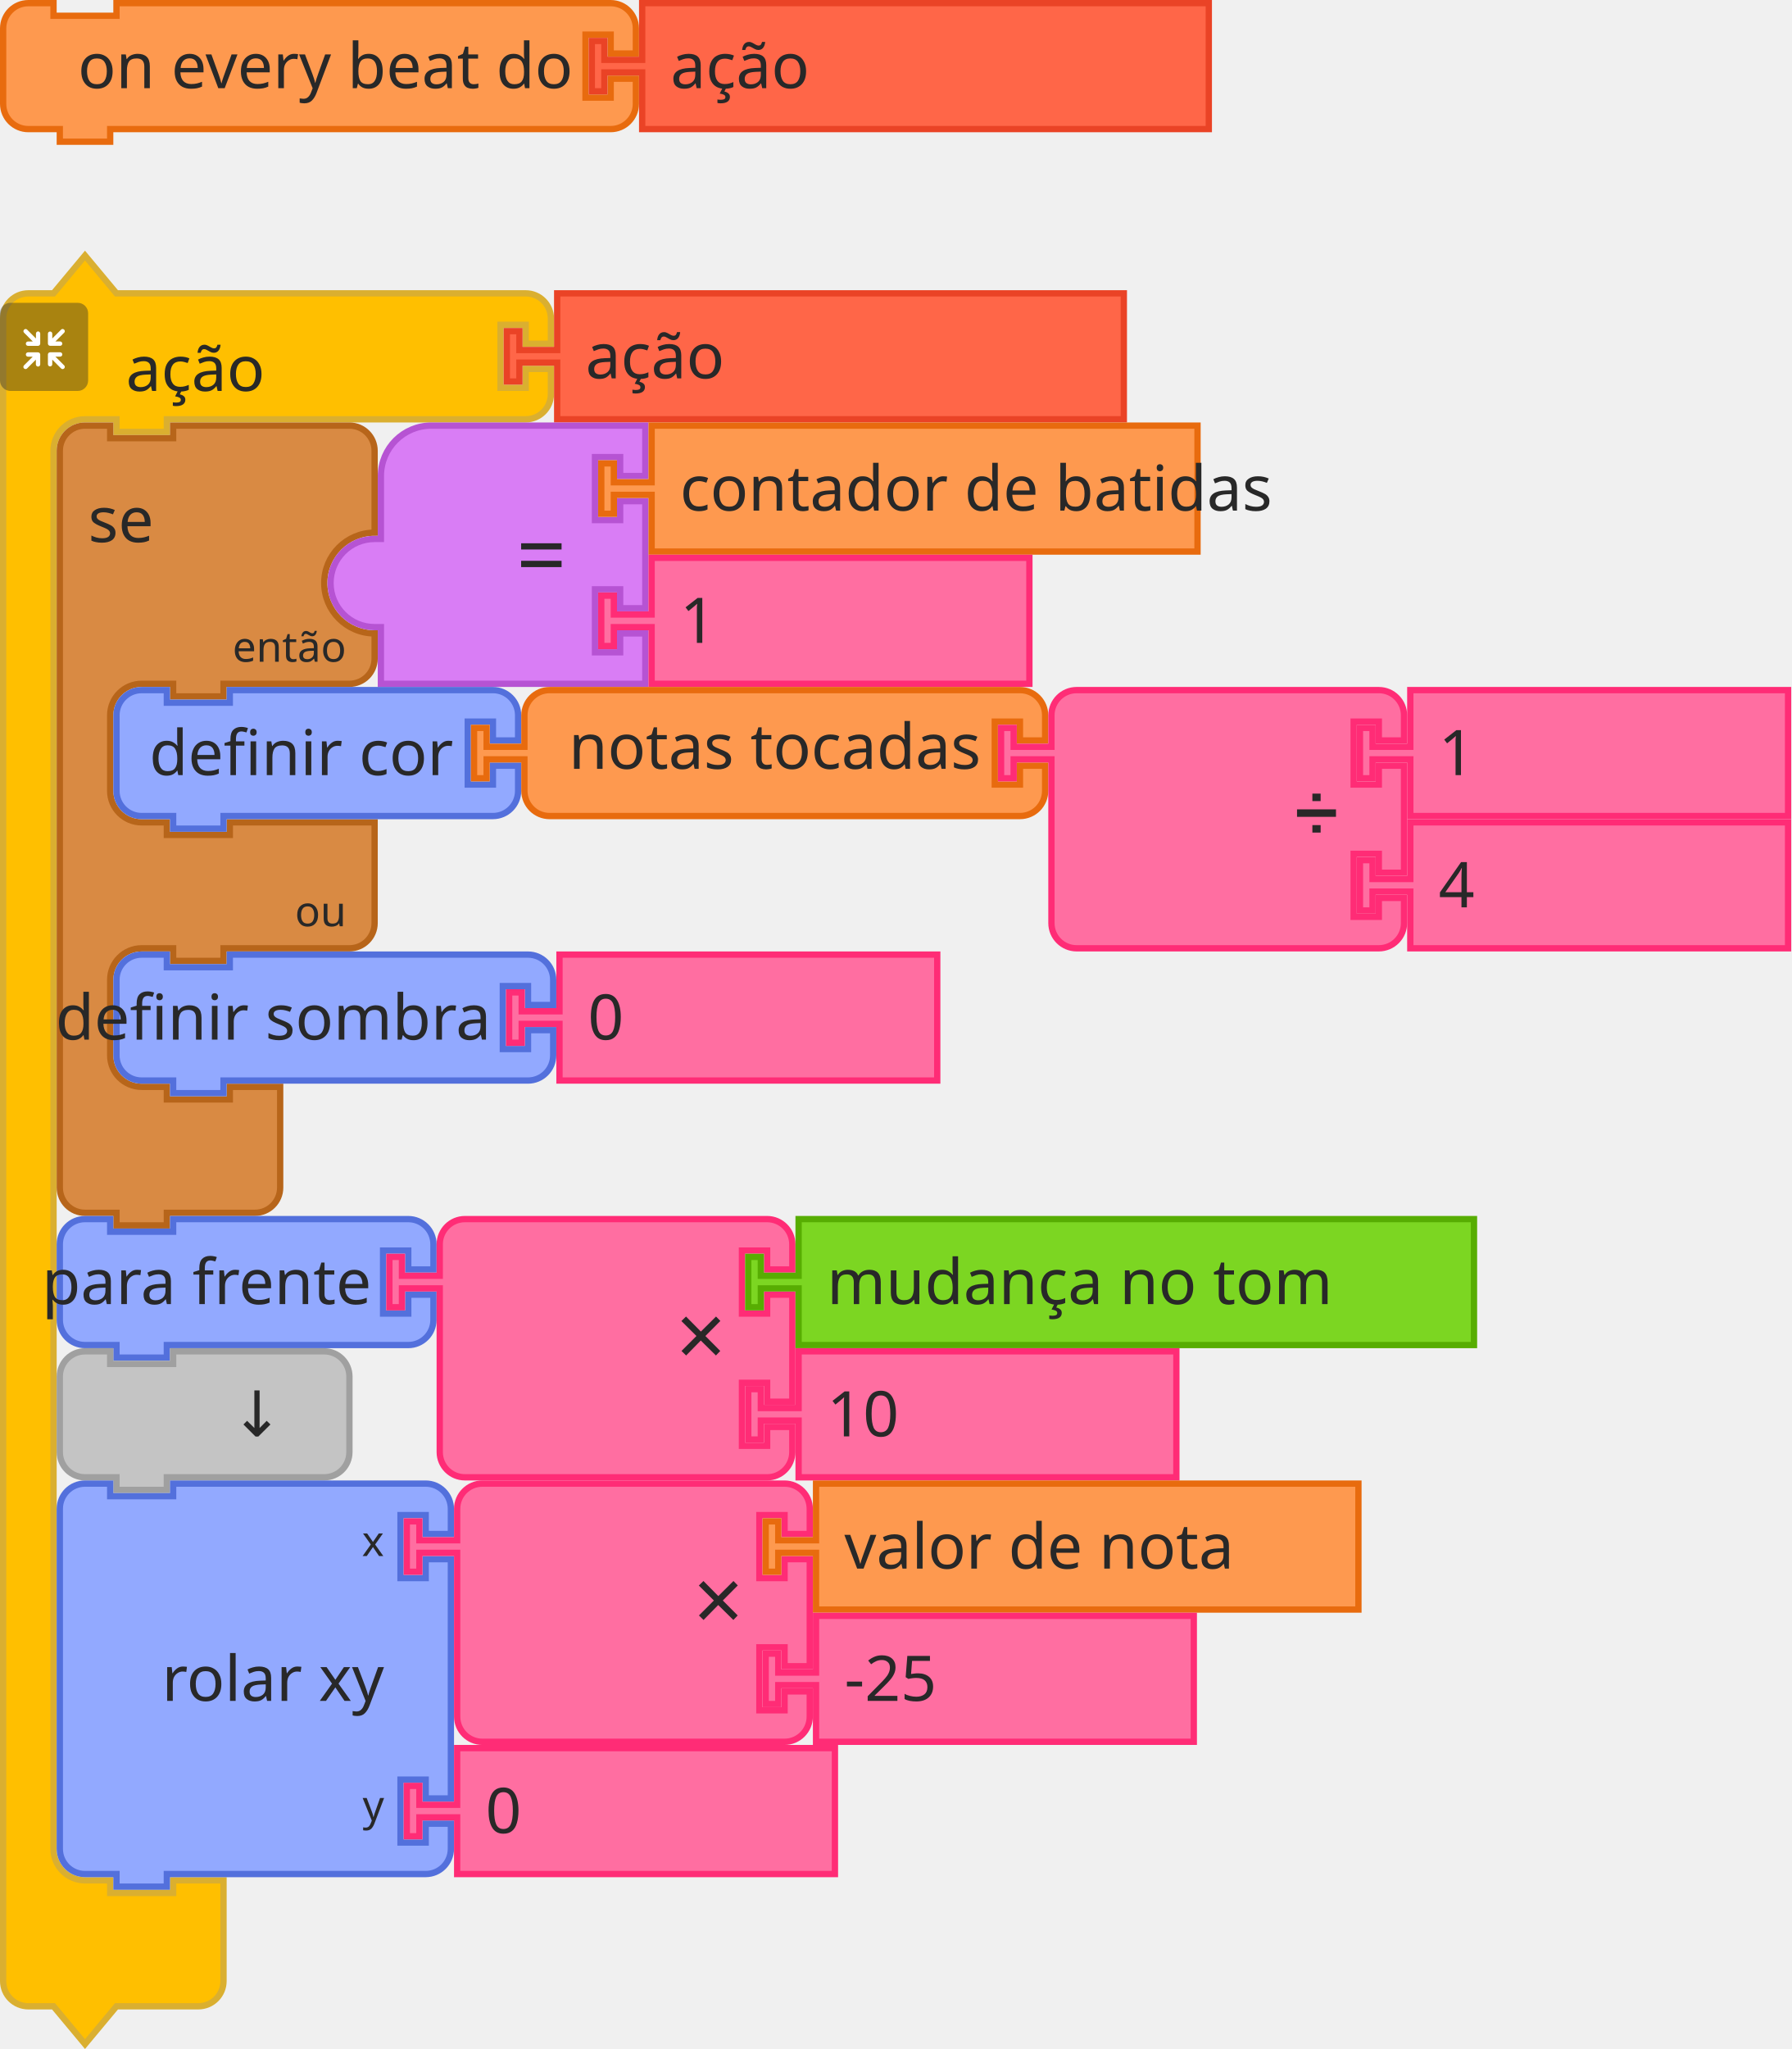
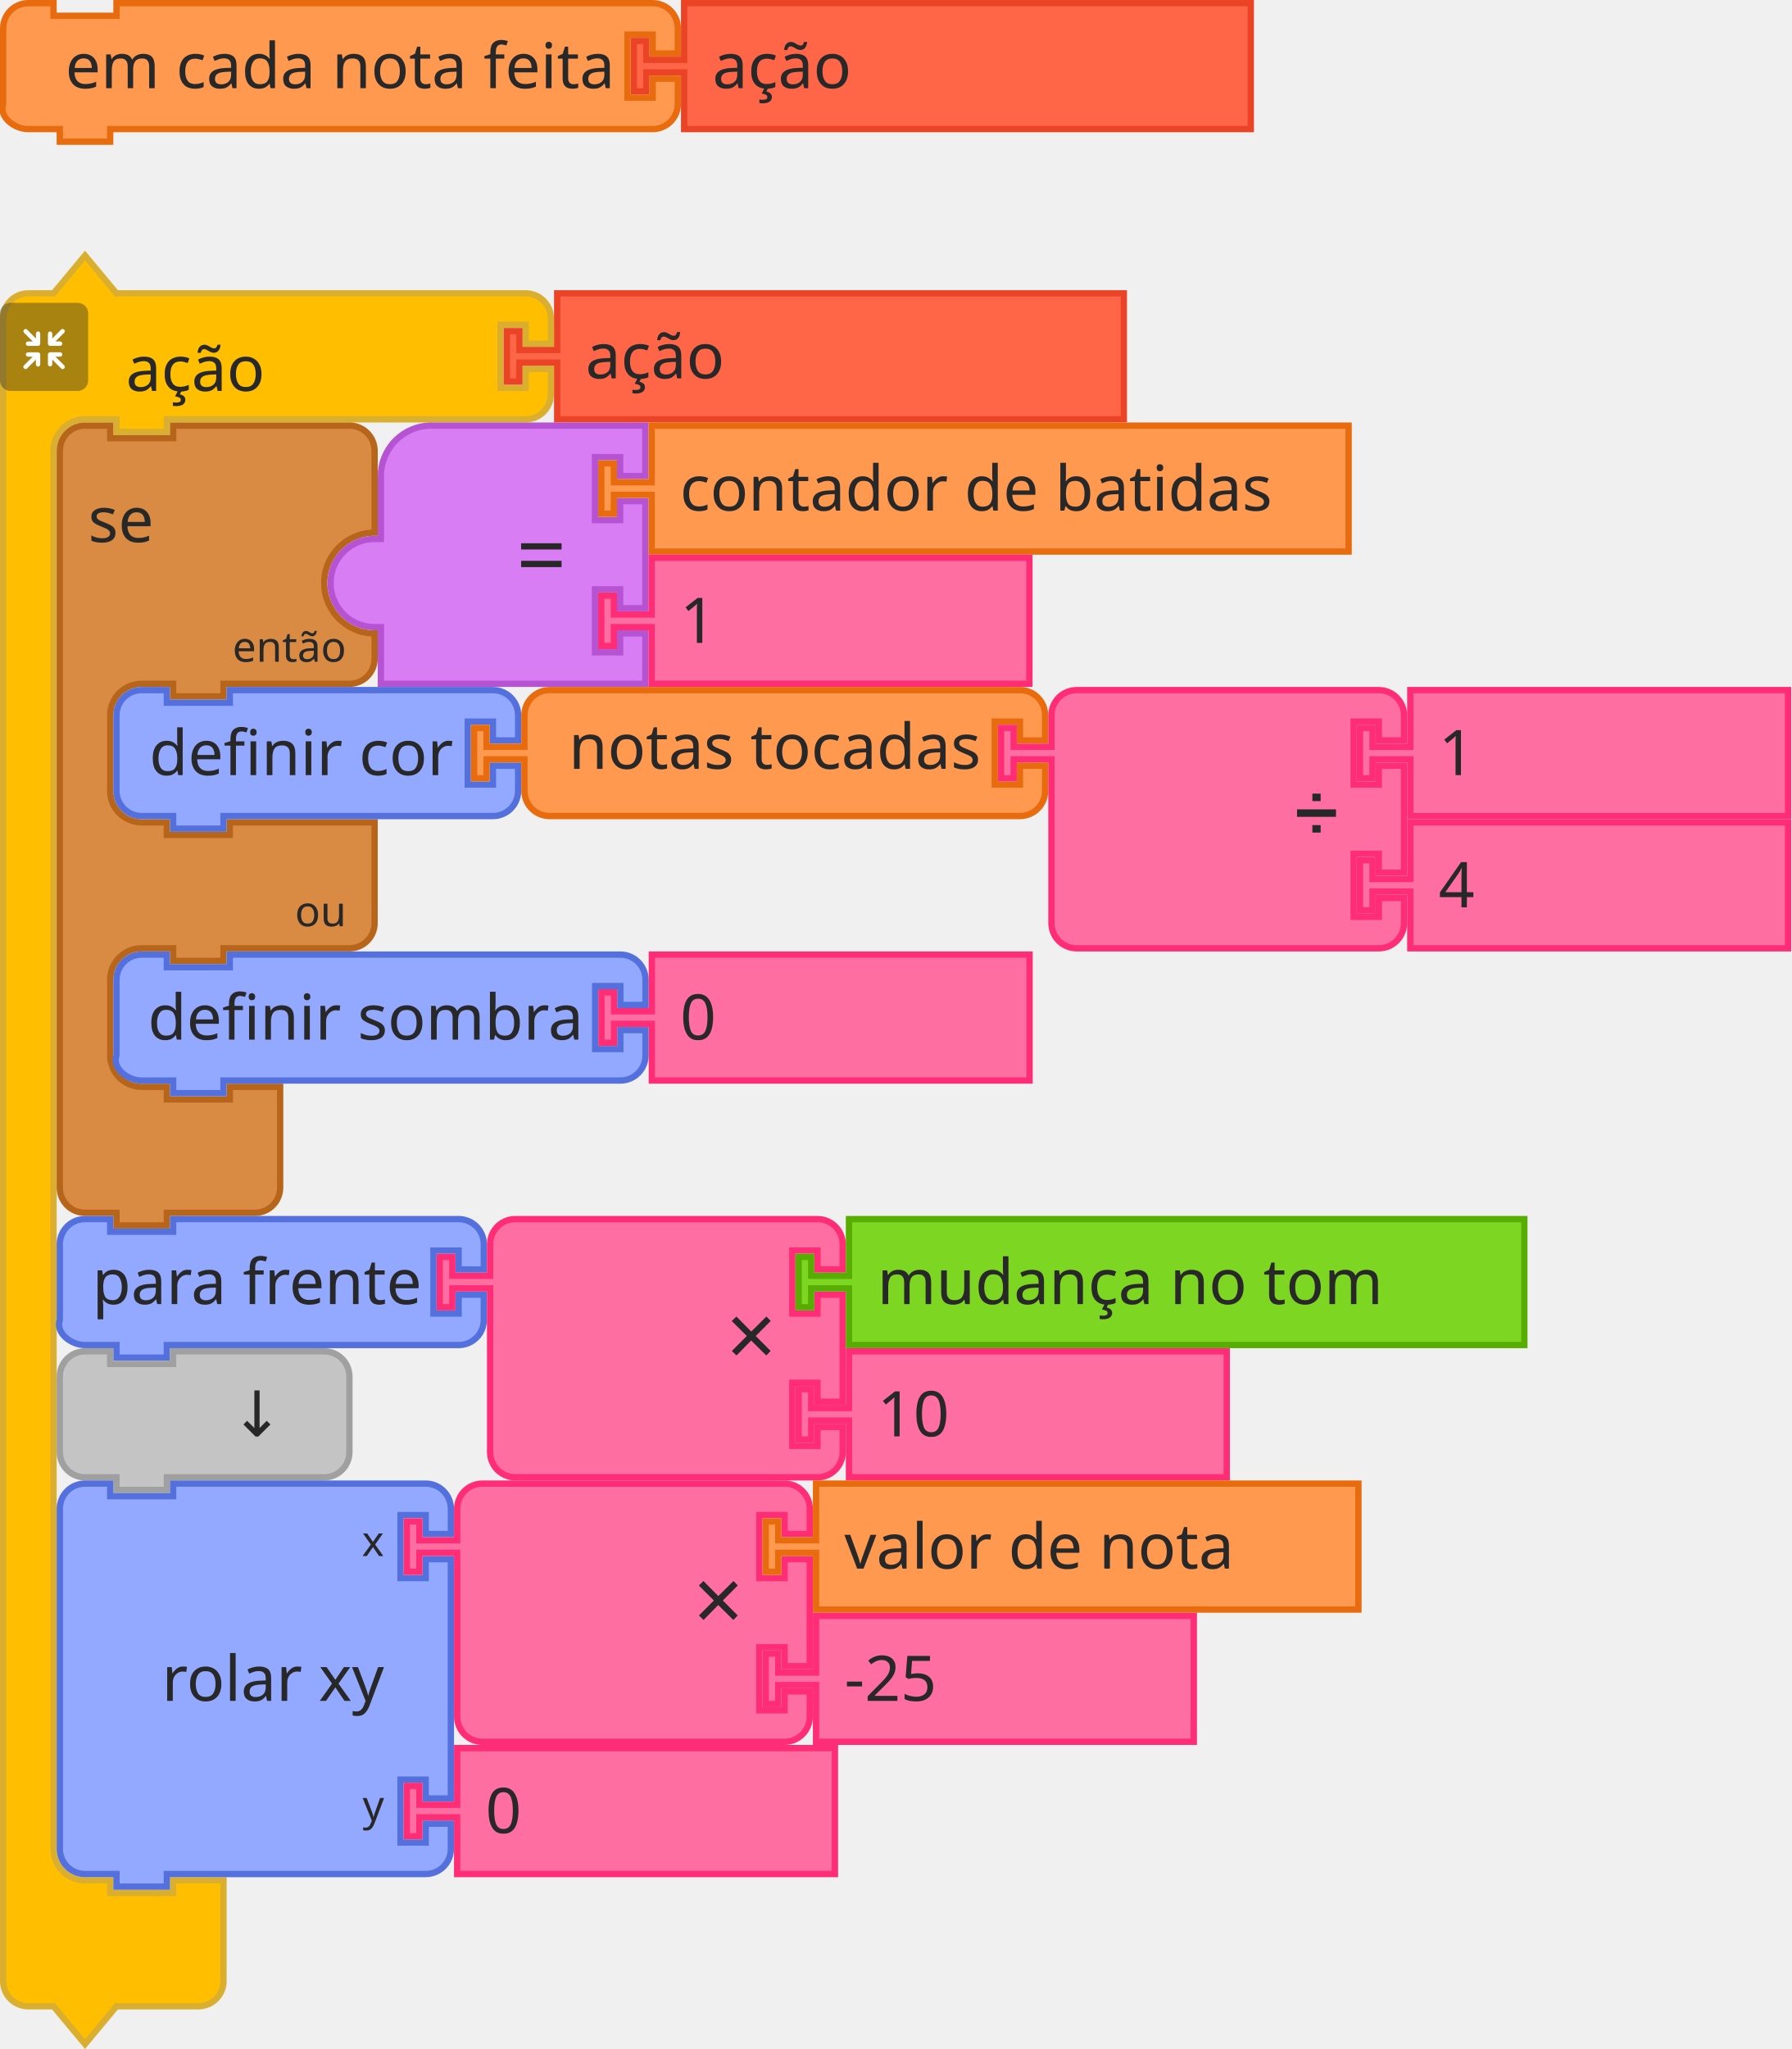
<svg xmlns="http://www.w3.org/2000/svg" id="svg11666" version="1.1" viewBox="0 0 112.912 129.128" height="129.128mm" width="112.912mm">
  <defs id="defs11660" />
-   <g transform="translate(443.7551,36.98084)" id="layer1">
-     <g id="g21160" transform="matrix(0.2645833,0,0,0.2645833,-669.1801,-49.9132)">
-       <g id="g466">
-         <g transform="translate(852,109)" id="g446">
-           <g transform="scale(1.5)" id="g444">
-             <path d="m 0.5,14.5 v -4 a 4,4 90 0 1 4,-4 h 4 l 5,-6 5,6 h 9 52 4 a 4,4 90 0 1 4,4 v 4 h -4 v -3 h -4 v 10 h 4 v -3 h 4 v 4 a 4,4 90 0 1 -4,4 h -4 -52 -1 v 2 h -8 v -2 h -1 -4 a 5,5 90 0 0 -5,5 v 4 4 210 4 a 5,5 90 0 0 5,5 h 4 v 2 h 10 v -2 h 8 v 6 6 4 a 4,4 90 0 1 -4,4 h -4 -9 l -5,6 -5,-6 h -4 a 4,4 90 0 1 -4,-4 v -4 z" style="fill:#ffbf00;fill-opacity:1;stroke:#daaf30;stroke-width:1;stroke-linecap:round;stroke-opacity:1" id="path434" />
-             <text style="font-size:10px;font-family:sans-serif;text-anchor:start;fill:#282828" id="text438">
-               <tspan x="20" y="22" id="tspan436">ação</tspan>
-             </text>
-             <text style="font-size:6.667px;font-family:sans-serif;text-anchor:end;fill:#282828" id="text442">
-               <tspan x="77" y="6" id="tspan440" />
-             </text>
-           </g>
-         </g>
-         <g transform="matrix(0.5,0,0,0.5,852,121)" id="g464">
-           <g style="isolation:isolate" id="g462">
-             <g id="g460" data-name="レイヤー 2">
-               <g id="g458">
-                 <rect y="0" x="0" width="42" height="42" rx="5" ry="5" style="opacity:0.4;mix-blend-mode:multiply;fill:#292929" id="rect448" />
-                 <path d="m 30.56,29.8 -4.17,-4.16 h 2.26 a 1.035,1.035 0 1 0 0,-2.07 h -4.71 a 1.08,1.08 0 0 0 -1.11,1 v 0 c 0,0 0,0 0,0.06 v 4.64 0 a 1.04,1.04 0 1 0 2.08,0 v -2.19 l 4.19,4.19 a 1,1 0 0 0 1.46,0 1,1 0 0 0 0,-1.47 z" style="fill:#ffffff" id="path450" />
-                 <path d="m 19.17,24.6 a 1.08,1.08 0 0 0 -1.11,-1 h -4.71 a 1.035,1.035 0 1 0 0,2.07 h 2.25 l -4.16,4.13 a 1.039,1.039 0 0 0 1.47,1.47 l 4.18,-4.19 v 2.26 a 1.04,1.04 0 1 0 2.08,0 V 24.7 c 0,0 0,0 0,-0.06 a 0.08,0.08 0 0 1 0,-0.04 z" style="fill:#ffffff" id="path452" />
-                 <path d="m 23.94,20.5 h 4.7 a 1.04,1.04 0 1 0 0,-2.08 h -2.25 l 4.17,-4.16 a 1,1 0 0 0 0,-1.47 1,1 0 0 0 -1.46,0 L 24.91,17 v -2.28 a 1.04,1.04 0 1 0 -2.08,0 v 4.64 a 0.43,0.43 0 0 0 0,0.05 v 0.05 a 1.09,1.09 0 0 0 1.11,1.04 z" style="fill:#ffffff" id="path454" />
-                 <path d="m 18.13,13.62 a 1.08,1.08 0 0 0 -1,1.09 V 17 l -4.18,-4.19 a 1,1 0 0 0 -1.47,0 1,1 0 0 0 0,1.46 l 4.16,4.17 h -2.29 a 1.04,1.04 0 1 0 0,2.08 h 4.71 a 1.09,1.09 0 0 0 1.11,-1 c 0,0 0,0 0,-0.06 v -4.75 a 1.07,1.07 0 0 0 -1.04,-1.09 z" style="fill:#ffffff" id="path456" />
-               </g>
-             </g>
+   <g id="g466" transform="matrix(0.2645833,0,0,0.2645833,-225.425,-12.93236)">
+     <g transform="translate(852,109)" id="g446">
+       <g transform="scale(1.5)" id="g444">
+         <path d="m 0.5,14.5 v -4 a 4,4 90 0 1 4,-4 h 4 l 5,-6 5,6 h 9 52 4 a 4,4 90 0 1 4,4 v 4 h -4 v -3 h -4 v 10 h 4 v -3 h 4 v 4 a 4,4 90 0 1 -4,4 h -4 -52 -1 v 2 h -8 v -2 h -1 -4 a 5,5 90 0 0 -5,5 v 4 4 210 4 a 5,5 90 0 0 5,5 h 4 v 2 h 10 v -2 h 8 v 6 6 4 a 4,4 90 0 1 -4,4 h -4 -9 l -5,6 -5,-6 h -4 a 4,4 90 0 1 -4,-4 v -4 z" style="fill:#ffbf00;fill-opacity:1;stroke:#daaf30;stroke-width:1;stroke-linecap:round;stroke-opacity:1" id="path434" />
+         <text style="font-size:10px;font-family:sans-serif;text-anchor:start;fill:#282828" id="text438">
+           <tspan x="20" y="22" id="tspan436">ação</tspan>
+         </text>
+         <text style="font-size:6.667px;font-family:sans-serif;text-anchor:end;fill:#282828" id="text442">
+           <tspan x="77" y="6" id="tspan440" />
+         </text>
+       </g>
+     </g>
+     <g transform="matrix(0.5,0,0,0.5,852,121)" id="g464">
+       <g style="isolation:isolate" id="g462">
+         <g id="g460" data-name="レイヤー 2">
+           <g id="g458">
+             <rect y="0" x="0" width="42" height="42" rx="5" ry="5" style="opacity:0.4;mix-blend-mode:multiply;fill:#292929" id="rect448" />
+             <path d="m 30.56,29.8 -4.17,-4.16 h 2.26 a 1.035,1.035 0 1 0 0,-2.07 h -4.71 a 1.08,1.08 0 0 0 -1.11,1 v 0 c 0,0 0,0 0,0.06 v 4.64 0 a 1.04,1.04 0 1 0 2.08,0 v -2.19 l 4.19,4.19 a 1,1 0 0 0 1.46,0 1,1 0 0 0 0,-1.47 z" style="fill:#ffffff" id="path450" />
+             <path d="m 19.17,24.6 a 1.08,1.08 0 0 0 -1.11,-1 h -4.71 a 1.035,1.035 0 1 0 0,2.07 h 2.25 l -4.16,4.13 a 1.039,1.039 0 0 0 1.47,1.47 l 4.18,-4.19 v 2.26 a 1.04,1.04 0 1 0 2.08,0 V 24.7 c 0,0 0,0 0,-0.06 a 0.08,0.08 0 0 1 0,-0.04 z" style="fill:#ffffff" id="path452" />
+             <path d="m 23.94,20.5 h 4.7 a 1.04,1.04 0 1 0 0,-2.08 h -2.25 l 4.17,-4.16 a 1,1 0 0 0 0,-1.47 1,1 0 0 0 -1.46,0 L 24.91,17 v -2.28 a 1.04,1.04 0 1 0 -2.08,0 v 4.64 a 0.43,0.43 0 0 0 0,0.05 v 0.05 a 1.09,1.09 0 0 0 1.11,1.04 z" style="fill:#ffffff" id="path454" />
+             <path d="m 18.13,13.62 a 1.08,1.08 0 0 0 -1,1.09 V 17 l -4.18,-4.19 a 1,1 0 0 0 -1.47,0 1,1 0 0 0 0,1.46 l 4.16,4.17 h -2.29 a 1.04,1.04 0 1 0 0,2.08 h 4.71 a 1.09,1.09 0 0 0 1.11,-1 c 0,0 0,0 0,-0.06 v -4.75 a 1.07,1.07 0 0 0 -1.04,-1.09 z" style="fill:#ffffff" id="path456" />
          </g>
        </g>
      </g>
-       <g transform="translate(972,118)" id="g476">
-         <g transform="scale(1.5)" id="g474">
-           <path d="m 8.5,0.5 h 90 v 20 h -90 v -8 -1 h -6 v 3 h -2 v -8 h 2 v 3 h 6 v -1 z" style="fill:#ff6648;fill-opacity:1;stroke:#ea4326;stroke-width:1;stroke-linecap:round;stroke-opacity:1" id="path468" />
-           <text style="font-size:10px;font-family:sans-serif;text-anchor:start;fill:#282828" id="text472">
-             <tspan x="13" y="14" id="tspan470">ação</tspan>
-           </text>
-         </g>
+     </g>
+   </g>
+   <g transform="matrix(0.2645833,0,0,0.2645833,31.75,18.28847)" id="g476">
+     <g transform="scale(1.5)" id="g474">
+       <path d="m 8.5,0.5 h 90 v 20 h -90 v -8 -1 h -6 v 3 h -2 v -8 h 2 v 3 h 6 v -1 z" style="fill:#ff6648;fill-opacity:1;stroke:#ea4326;stroke-width:1;stroke-linecap:round;stroke-opacity:1" id="path468" />
+       <text style="font-size:10px;font-family:sans-serif;text-anchor:start;fill:#282828" id="text472">
+         <tspan x="13" y="14" id="tspan470">ação</tspan>
+       </text>
+     </g>
+   </g>
+   <g transform="matrix(0.2645833,0,0,0.2645833,3.571872,26.62285)" id="g494">
+     <g transform="scale(1.5)" id="g492">
+       <path d="m 0.5,8.5 v -4 a 4,4 90 0 1 4,-4 h 4 v 2 h 10 v -2 h 9 15 4 a 4,4 90 0 1 4,4 v 4 9 a 8,8 90 0 0 -8,8 8,8 90 0 0 8,8 v 4 a 4,4 90 0 1 -4,4 h -4 -15 -1 v 2 h -8 v -2 h -1 -4 a 5,5 90 0 0 -5,5 v 4 4 4 a 5,5 90 0 0 5,5 h 4 v 2 h 10 v -2 h 8 15 v 12 4 a 4,4 90 0 1 -4,4 h -4 -15 -1 v 2 h -8 v -2 h -1 -4 a 5,5 90 0 0 -5,5 v 4 4 4 a 5,5 90 0 0 5,5 h 4 v 2 h 10 v -2 h 8 v 6 6 4 a 4,4 90 0 1 -4,4 h -4 -9 -1 v 2 h -8 v -2 h -1 -4 a 4,4 90 0 1 -4,-4 v -4 z" style="fill:#d98a43;fill-opacity:1;stroke:#b7651a;stroke-width:1;stroke-linecap:round;stroke-opacity:1" id="path478" />
+       <text style="font-size:10px;font-family:sans-serif;text-anchor:start;fill:#282828" id="text482">
+         <tspan x="5" y="19" id="tspan480">se</tspan>
+       </text>
+       <text style="font-size:6.667px;font-family:sans-serif;text-anchor:end;fill:#282828" id="text486">
+         <tspan x="46" y="38" id="tspan484">então</tspan>
+       </text>
+       <text style="font-size:6.667px;font-family:sans-serif;text-anchor:end;fill:#282828" id="text490">
+         <tspan x="46" y="80" id="tspan488">ou</tspan>
+       </text>
+     </g>
+   </g>
+   <g transform="matrix(0.2645833,0,0,0.2645833,20.6375,26.62285)" id="g506">
+     <g transform="scale(1.5)" id="g504">
+       <g transform="translate(0,-16)" id="g498">
+         <path d="m 0.5,41.5 a 7,7 90 0 1 7,-7 h 1 v -10 a 8,8 90 0 1 8,-8 h 34 v 8 h -4 v -3 h -4 v 10 h 4 v -3 h 4 v 17 h -4 v -3 h -4 v 10 h 4 v -3 h 4 v 8 h -30 -12 v -8 -1 h -1 a 7,7 90 0 1 -7,-7 z" style="fill:#d97df5;fill-opacity:1;stroke:#b653d3;stroke-width:1;stroke-linecap:round;stroke-opacity:1" id="path496" />
      </g>
-       <g transform="translate(865.5,149.5)" id="g494">
-         <g transform="scale(1.5)" id="g492">
-           <path d="m 0.5,8.5 v -4 a 4,4 90 0 1 4,-4 h 4 v 2 h 10 v -2 h 9 15 4 a 4,4 90 0 1 4,4 v 4 9 a 8,8 90 0 0 -8,8 8,8 90 0 0 8,8 v 4 a 4,4 90 0 1 -4,4 h -4 -15 -1 v 2 h -8 v -2 h -1 -4 a 5,5 90 0 0 -5,5 v 4 4 4 a 5,5 90 0 0 5,5 h 4 v 2 h 10 v -2 h 8 15 v 12 4 a 4,4 90 0 1 -4,4 h -4 -15 -1 v 2 h -8 v -2 h -1 -4 a 5,5 90 0 0 -5,5 v 4 4 4 a 5,5 90 0 0 5,5 h 4 v 2 h 10 v -2 h 8 v 6 6 4 a 4,4 90 0 1 -4,4 h -4 -9 -1 v 2 h -8 v -2 h -1 -4 a 4,4 90 0 1 -4,-4 v -4 z" style="fill:#d98a43;fill-opacity:1;stroke:#b7651a;stroke-width:1;stroke-linecap:round;stroke-opacity:1" id="path478" />
-           <text style="font-size:10px;font-family:sans-serif;text-anchor:start;fill:#282828" id="text482">
-             <tspan x="5" y="19" id="tspan480">se</tspan>
-           </text>
-           <text style="font-size:6.667px;font-family:sans-serif;text-anchor:end;fill:#282828" id="text486">
-             <tspan x="46" y="38" id="tspan484">então</tspan>
-           </text>
-           <text style="font-size:6.667px;font-family:sans-serif;text-anchor:end;fill:#282828" id="text490">
-             <tspan x="46" y="80" id="tspan488">ou</tspan>
-           </text>
-         </g>
-       </g>
-       <g transform="translate(930,149.5)" id="g506">
-         <g transform="scale(1.5)" id="g504">
-           <g transform="translate(0,-16)" id="g498">
-             <path d="m 0.5,41.5 a 7,7 90 0 1 7,-7 h 1 v -10 a 8,8 90 0 1 8,-8 h 34 v 8 h -4 v -3 h -4 v 10 h 4 v -3 h 4 v 17 h -4 v -3 h -4 v 10 h 4 v -3 h 4 v 8 h -30 -12 v -8 -1 h -1 a 7,7 90 0 1 -7,-7 z" style="fill:#d97df5;fill-opacity:1;stroke:#b653d3;stroke-width:1;stroke-linecap:round;stroke-opacity:1" id="path496" />
-           </g>
-           <text style="font-size:14px;font-family:sans-serif;text-anchor:end;fill:#282828" id="text502">
-             <tspan x="38" y="26" id="tspan500">=</tspan>
-           </text>
-         </g>
-       </g>
-       <g transform="translate(994.5,149.5)" id="g516">
-         <g transform="scale(1.5)" id="g514">
-           <path d="m 8.5,0.5 h 86.704 v 20 H 8.5 v -8 -1 h -6 v 3 h -2 v -8 h 2 v 3 h 6 v -1 z" style="fill:#fe994f;fill-opacity:1;stroke:#e86b0e;stroke-width:1;stroke-linecap:round;stroke-opacity:1" id="path508" />
-           <text style="font-size:10px;font-family:sans-serif;text-anchor:start;fill:#282828" id="text512">
-             <tspan x="13" y="14" id="tspan510">contador de batidas</tspan>
-           </text>
-         </g>
-       </g>
-       <g transform="translate(994.5,181)" id="g526">
-         <g transform="scale(1.5)" id="g524">
-           <path d="m 8.5,0.5 h 60 v 20 h -60 v -8 -1 h -6 v 3 h -2 v -8 h 2 v 3 h 6 v -1 z" style="fill:#ff6ea1;fill-opacity:1;stroke:#ff2c76;stroke-width:1;stroke-linecap:round;stroke-opacity:1" id="path518" />
-           <text style="font-size:10px;font-family:sans-serif;text-anchor:start;fill:#282828" id="text522">
-             <tspan x="13" y="14" id="tspan520">1</tspan>
-           </text>
-         </g>
-       </g>
-       <g transform="translate(879,212.5)" id="g540">
-         <g transform="scale(1.5)" id="g538">
-           <path d="m 0.5,8.5 v -4 a 4,4 90 0 1 4,-4 h 4 v 2 h 10 v -2 h 37.793 4 a 4,4 90 0 1 4,4 v 4 h -4 v -3 h -4 v 10 h 4 v -3 h 4 v 4 a 4,4 90 0 1 -4,4 h -4 H 18.5 h -1 v 2 h -8 v -2 h -1 -4 a 4,4 90 0 1 -4,-4 v -4 z" style="fill:#92a9ff;fill-opacity:1;stroke:#5370dc;stroke-width:1;stroke-linecap:round;stroke-opacity:1" id="path528" />
-           <text style="font-size:10px;font-family:sans-serif;text-anchor:end;fill:#282828" id="text532">
-             <tspan x="54" y="14" id="tspan530">definir cor</tspan>
-           </text>
-           <text style="font-size:6.667px;font-family:sans-serif;text-anchor:end;fill:#282828" id="text536">
-             <tspan x="54" y="12" id="tspan534" />
-           </text>
-         </g>
-       </g>
-       <g transform="translate(964.1894,212.5)" id="g554">
-         <g transform="scale(1.5)" id="g552">
-           <path d="m 8.5,8.5 v -4 a 4,4 90 0 1 4,-4 h 4 10 56.709 4 a 4,4 90 0 1 4,4 v 4 h -4 v -3 h -4 v 10 h 4 v -3 h 4 v 4 a 4,4 90 0 1 -4,4 h -4 H 26.5 h -10 -4 a 4,4 90 0 1 -4,-4 v -4 -1 h -6 v 3 h -2 v -8 h 2 v 3 h 6 z" style="fill:#fe994f;fill-opacity:1;stroke:#e86b0e;stroke-width:1;stroke-linecap:round;stroke-opacity:1" id="path542" />
-           <text style="font-size:10px;font-family:sans-serif;text-anchor:end;fill:#282828" id="text546">
-             <tspan x="81" y="13" id="tspan544">notas tocadas</tspan>
-           </text>
-           <text style="font-size:6.667px;font-family:sans-serif;text-anchor:end;fill:#282828" id="text550">
-             <tspan x="81" y="12" id="tspan548" />
-           </text>
-         </g>
-       </g>
-       <g transform="translate(1089.753,212.5)" id="g572">
-         <g transform="scale(1.5)" id="g570">
-           <path d="m 8.5,8.5 v -4 a 4,4 90 0 1 4,-4 h 4 10 30 4 a 4,4 90 0 1 4,4 v 4 h -4 v -3 h -4 v 10 h 4 v -3 h 4 v 17 h -4 v -3 h -4 v 10 h 4 v -3 h 4 v 4 a 4,4 90 0 1 -4,4 h -4 -30 -10 -4 a 4,4 90 0 1 -4,-4 v -4 -21 -1 h -6 v 3 h -2 v -8 h 2 v 3 h 6 z" style="fill:#ff6ea1;fill-opacity:1;stroke:#ff2c76;stroke-width:1;stroke-linecap:round;stroke-opacity:1" id="path556" />
-           <text style="font-size:9px;font-family:sans-serif;text-anchor:end;fill:#282828" id="text560">
-             <tspan x="54" y="23" id="tspan558">➗</tspan>
-           </text>
-           <text style="font-size:6px;font-family:sans-serif;text-anchor:end;fill:#282828" id="text564">
-             <tspan x="54" y="12" id="tspan562" />
-           </text>
-           <text style="font-size:6px;font-family:sans-serif;text-anchor:end;fill:#282828" id="text568">
-             <tspan x="54" y="33" id="tspan566" />
-           </text>
-         </g>
-       </g>
-       <g transform="translate(1175.253,212.5)" id="g582">
-         <g transform="scale(1.5)" id="g580">
-           <path d="m 8.5,0.5 h 60 v 20 h -60 v -8 -1 h -6 v 3 h -2 v -8 h 2 v 3 h 6 v -1 z" style="fill:#ff6ea1;fill-opacity:1;stroke:#ff2c76;stroke-width:1;stroke-linecap:round;stroke-opacity:1" id="path574" />
-           <text style="font-size:10px;font-family:sans-serif;text-anchor:start;fill:#282828" id="text578">
-             <tspan x="13" y="14" id="tspan576">1</tspan>
-           </text>
-         </g>
-       </g>
-       <g transform="translate(1175.253,244)" id="g592">
-         <g transform="scale(1.5)" id="g590">
-           <path d="m 8.5,0.5 h 60 v 20 h -60 v -8 -1 h -6 v 3 h -2 v -8 h 2 v 3 h 6 v -1 z" style="fill:#ff6ea1;fill-opacity:1;stroke:#ff2c76;stroke-width:1;stroke-linecap:round;stroke-opacity:1" id="path584" />
-           <text style="font-size:10px;font-family:sans-serif;text-anchor:start;fill:#282828" id="text588">
-             <tspan x="13" y="14" id="tspan586">4</tspan>
-           </text>
-         </g>
-       </g>
-       <g transform="translate(879,275.5)" id="g606">
-         <g transform="scale(1.5)" id="g604">
-           <path d="m 0.5,8.5 v -4 a 4,4 90 0 1 4,-4 h 4 v 2 h 10 v -2 h 43.364 4 a 4,4 90 0 1 4,4 v 4 h -4 v -3 h -4 v 10 h 4 v -3 h 4 v 4 a 4,4 90 0 1 -4,4 h -4 H 18.5 h -1 v 2 h -8 v -2 h -1 -4 a 4,4 90 0 1 -4,-4 v -4 z" style="fill:#92a9ff;fill-opacity:1;stroke:#5370dc;stroke-width:1;stroke-linecap:round;stroke-opacity:1" id="path594" />
-           <text style="font-size:10px;font-family:sans-serif;text-anchor:end;fill:#282828" id="text598">
-             <tspan x="60" y="14" id="tspan596">definir sombra</tspan>
-           </text>
-           <text style="font-size:6.667px;font-family:sans-serif;text-anchor:end;fill:#282828" id="text602">
-             <tspan x="60" y="12" id="tspan600" />
-           </text>
-         </g>
-       </g>
-       <g transform="translate(972.5464,275.5)" id="g616">
-         <g transform="scale(1.5)" id="g614">
-           <path d="m 8.5,0.5 h 60 v 20 h -60 v -8 -1 h -6 v 3 h -2 v -8 h 2 v 3 h 6 v -1 z" style="fill:#ff6ea1;fill-opacity:1;stroke:#ff2c76;stroke-width:1;stroke-linecap:round;stroke-opacity:1" id="path608" />
-           <text style="font-size:10px;font-family:sans-serif;text-anchor:start;fill:#282828" id="text612">
-             <tspan x="13" y="14" id="tspan610">0</tspan>
-           </text>
-         </g>
-       </g>
-       <g transform="translate(865.5,338.5)" id="g630">
-         <g transform="scale(1.5)" id="g628">
-           <path d="m 0.5,8.5 v -4 a 4,4 90 0 1 4,-4 h 4 v 2 h 10 v -2 h 33.345 4 a 4,4 90 0 1 4,4 v 4 h -4 v -3 h -4 v 10 h 4 v -3 h 4 v 4 a 4,4 90 0 1 -4,4 h -4 H 18.5 h -1 v 2 h -8 v -2 h -1 -4 a 4,4 90 0 1 -4,-4 v -4 z" style="fill:#92a9ff;fill-opacity:1;stroke:#5370dc;stroke-width:1;stroke-linecap:round;stroke-opacity:1" id="path618" />
-           <text style="font-size:10px;font-family:sans-serif;text-anchor:end;fill:#282828" id="text622">
-             <tspan x="50" y="14" id="tspan620">para frente</tspan>
-           </text>
-           <text style="font-size:6.667px;font-family:sans-serif;text-anchor:end;fill:#282828" id="text626">
-             <tspan x="50" y="12" id="tspan624" />
-           </text>
-         </g>
-       </g>
-       <g transform="translate(944.0171,338.5)" id="g648">
-         <g transform="scale(1.5)" id="g646">
-           <path d="m 8.5,8.5 v -4 a 4,4 90 0 1 4,-4 h 4 10 30 4 a 4,4 90 0 1 4,4 v 4 h -4 v -3 h -4 v 10 h 4 v -3 h 4 v 17 h -4 v -3 h -4 v 10 h 4 v -3 h 4 v 4 a 4,4 90 0 1 -4,4 h -4 -30 -10 -4 a 4,4 90 0 1 -4,-4 v -4 -21 -1 h -6 v 3 h -2 v -8 h 2 v 3 h 6 z" style="fill:#ff6ea1;fill-opacity:1;stroke:#ff2c76;stroke-width:1;stroke-linecap:round;stroke-opacity:1" id="path632" />
-           <text style="font-size:14px;font-family:sans-serif;text-anchor:end;fill:#282828" id="text636">
-             <tspan x="54" y="24" id="tspan634">×</tspan>
-           </text>
-           <text style="font-size:9.333px;font-family:sans-serif;text-anchor:end;fill:#282828" id="text640">
-             <tspan x="54" y="12" id="tspan638" />
-           </text>
-           <text style="font-size:9.333px;font-family:sans-serif;text-anchor:end;fill:#282828" id="text644">
-             <tspan x="54" y="33" id="tspan642" />
-           </text>
-         </g>
-       </g>
-       <g transform="translate(1029.517,338.5)" id="g658">
-         <g transform="scale(1.5)" id="g656">
-           <path d="m 8.5,0.5 h 107.271 v 20 H 8.5 v -8 -1 h -6 v 3 h -2 v -8 h 2 v 3 h 6 v -1 z" style="fill:#7cd622;fill-opacity:1;stroke:#57ad02;stroke-width:1;stroke-linecap:round;stroke-opacity:1" id="path650" />
-           <text style="font-size:10px;font-family:sans-serif;text-anchor:start;fill:#282828" id="text654">
-             <tspan x="13" y="14" id="tspan652">mudança no tom</tspan>
-           </text>
-         </g>
-       </g>
-       <g transform="translate(1029.517,370)" id="g668">
-         <g transform="scale(1.5)" id="g666">
-           <path d="m 8.5,0.5 h 60 v 20 h -60 v -8 -1 h -6 v 3 h -2 v -8 h 2 v 3 h 6 v -1 z" style="fill:#ff6ea1;fill-opacity:1;stroke:#ff2c76;stroke-width:1;stroke-linecap:round;stroke-opacity:1" id="path660" />
-           <text style="font-size:10px;font-family:sans-serif;text-anchor:start;fill:#282828" id="text664">
-             <tspan x="13" y="14" id="tspan662">10</tspan>
-           </text>
-         </g>
-       </g>
-       <g transform="translate(865.5,370)" id="g678">
-         <g transform="scale(1.5)" id="g676">
-           <path d="m 0.5,8.5 v -4 a 4,4 90 0 1 4,-4 h 4 v 2 h 10 v -2 h 20 4 a 4,4 90 0 1 4,4 v 4 4 4 a 4,4 90 0 1 -4,4 h -4 -20 -1 v 2 h -8 v -2 h -1 -4 a 4,4 90 0 1 -4,-4 v -4 z" style="fill:#c4c4c4;fill-opacity:1;stroke:#a0a0a0;stroke-width:1;stroke-linecap:round;stroke-opacity:1" id="path670" />
-           <text style="font-size:10px;font-family:sans-serif;text-anchor:end;fill:#282828" id="text674">
-             <tspan x="36" y="14" id="tspan672">↓</tspan>
-           </text>
-         </g>
-       </g>
-       <g transform="translate(865.5,401.5)" id="g696">
-         <g transform="scale(1.5)" id="g694">
-           <path d="m 0.5,8.5 v -4 a 4,4 90 0 1 4,-4 h 4 v 2 h 10 v -2 h 36.113 4 a 4,4 90 0 1 4,4 v 4 h -4 v -3 h -4 v 10 h 4 v -3 h 4 v 21 17 h -4 v -3 h -4 v 10 h 4 v -3 h 4 v 4 a 4,4 90 0 1 -4,4 h -4 H 18.5 h -1 v 2 h -8 v -2 h -1 -4 a 4,4 90 0 1 -4,-4 v -4 -21 -21 z" style="fill:#92a9ff;fill-opacity:1;stroke:#5370dc;stroke-width:1;stroke-linecap:round;stroke-opacity:1" id="path680" />
-           <text style="font-size:10px;font-family:sans-serif;text-anchor:end;fill:#282828" id="text684">
-             <tspan x="52" y="35" id="tspan682">rolar xy</tspan>
-           </text>
-           <text style="font-size:6.667px;font-family:sans-serif;text-anchor:end;fill:#282828" id="text688">
-             <tspan x="52" y="12" id="tspan686">x</tspan>
-           </text>
-           <text style="font-size:6.667px;font-family:sans-serif;text-anchor:end;fill:#282828" id="text692">
-             <tspan x="52" y="54" id="tspan690">y</tspan>
-           </text>
-         </g>
-       </g>
-       <g transform="translate(948.1699,401.5)" id="g714">
-         <g transform="scale(1.5)" id="g712">
-           <path d="m 8.5,8.5 v -4 a 4,4 90 0 1 4,-4 h 4 10 30 4 a 4,4 90 0 1 4,4 v 4 h -4 v -3 h -4 v 10 h 4 v -3 h 4 v 17 h -4 v -3 h -4 v 10 h 4 v -3 h 4 v 4 a 4,4 90 0 1 -4,4 h -4 -30 -10 -4 a 4,4 90 0 1 -4,-4 v -4 -21 -1 h -6 v 3 h -2 v -8 h 2 v 3 h 6 z" style="fill:#ff6ea1;fill-opacity:1;stroke:#ff2c76;stroke-width:1;stroke-linecap:round;stroke-opacity:1" id="path698" />
-           <text style="font-size:14px;font-family:sans-serif;text-anchor:end;fill:#282828" id="text702">
-             <tspan x="54" y="24" id="tspan700">×</tspan>
-           </text>
-           <text style="font-size:9.333px;font-family:sans-serif;text-anchor:end;fill:#282828" id="text706">
-             <tspan x="54" y="12" id="tspan704" />
-           </text>
-           <text style="font-size:9.333px;font-family:sans-serif;text-anchor:end;fill:#282828" id="text710">
-             <tspan x="54" y="33" id="tspan708" />
-           </text>
-         </g>
-       </g>
-       <g transform="translate(1033.67,401.5)" id="g724">
-         <g transform="scale(1.5)" id="g722">
-           <path d="m 8.5,0.5 h 86.147 v 20 H 8.5 v -8 -1 h -6 v 3 h -2 v -8 h 2 v 3 h 6 v -1 z" style="fill:#fe994f;fill-opacity:1;stroke:#e86b0e;stroke-width:1;stroke-linecap:round;stroke-opacity:1" id="path716" />
-           <text style="font-size:10px;font-family:sans-serif;text-anchor:start;fill:#282828" id="text720">
-             <tspan x="13" y="14" id="tspan718">valor de nota</tspan>
-           </text>
-         </g>
-       </g>
-       <g transform="translate(1033.67,433)" id="g734">
-         <g transform="scale(1.5)" id="g732">
-           <path d="m 8.5,0.5 h 60 v 20 h -60 v -8 -1 h -6 v 3 h -2 v -8 h 2 v 3 h 6 v -1 z" style="fill:#ff6ea1;fill-opacity:1;stroke:#ff2c76;stroke-width:1;stroke-linecap:round;stroke-opacity:1" id="path726" />
-           <text style="font-size:10px;font-family:sans-serif;text-anchor:start;fill:#282828" id="text730">
-             <tspan x="13" y="14" id="tspan728">-25</tspan>
-           </text>
-         </g>
-       </g>
-       <g transform="translate(948.1699,464.5)" id="g744">
-         <g transform="scale(1.5)" id="g742">
-           <path d="m 8.5,0.5 h 60 v 20 h -60 v -8 -1 h -6 v 3 h -2 v -8 h 2 v 3 h 6 v -1 z" style="fill:#ff6ea1;fill-opacity:1;stroke:#ff2c76;stroke-width:1;stroke-linecap:round;stroke-opacity:1" id="path736" />
-           <text style="font-size:10px;font-family:sans-serif;text-anchor:start;fill:#282828" id="text740">
-             <tspan x="13" y="14" id="tspan738">0</tspan>
-           </text>
-         </g>
-       </g>
-     </g>
-     <g id="g10916" transform="matrix(0.2645833,0,0,0.2645833,-673.678,-56.29542)">
-       <g transform="translate(869,73)" id="g1108">
-         <g transform="scale(1.5)" id="g1106">
-           <path d="m 0.5,8.5 v -4 a 4,4 90 0 1 4,-4 h 4 v 2 h 10 v -2 h 74.497 4 a 4,4 90 0 1 4,4 v 4 h -4 v -3 h -4 v 10 h 4 v -3 h 4 v 4 a 4,4 90 0 1 -4,4 h -4 H 18.5 h -1 v 2 h -8 v -2 h -1 -4 a 4,4 90 0 1 -4,-4 v -4 z" style="fill:#fe994f;fill-opacity:1;stroke:#e86b0e;stroke-width:1;stroke-linecap:round;stroke-opacity:1" id="path1096" />
-           <text style="font-size:10px;font-family:sans-serif;text-anchor:end;fill:#282828" id="text1100">
-             <tspan x="91" y="14" id="tspan1098">on every beat do</tspan>
-           </text>
-           <text style="font-size:6.667px;font-family:sans-serif;text-anchor:end;fill:#282828" id="text1104">
-             <tspan x="91" y="12" id="tspan1102" />
-           </text>
-         </g>
-       </g>
-       <g transform="translate(1009.246,73)" id="g1118">
-         <g transform="scale(1.5)" id="g1116">
-           <path d="m 8.5,0.5 h 90 v 20 h -90 v -8 -1 h -6 v 3 h -2 v -8 h 2 v 3 h 6 v -1 z" style="fill:#ff6648;fill-opacity:1;stroke:#ea4326;stroke-width:1;stroke-linecap:round;stroke-opacity:1" id="path1110" />
-           <text style="font-size:10px;font-family:sans-serif;text-anchor:start;fill:#282828" id="text1114">
-             <tspan x="13" y="14" id="tspan1112">ação</tspan>
-           </text>
-         </g>
-       </g>
+       <text style="font-size:14px;font-family:sans-serif;text-anchor:end;fill:#282828" id="text502">
+         <tspan x="38" y="26" id="tspan500">=</tspan>
+       </text>
+     </g>
+   </g>
+   <g transform="matrix(0.2645833,0,0,0.2645833,37.70312,26.62285)" id="g516">
+     <g transform="scale(1.5)" id="g514">
+       <path d="m 8.5,0.5 h 110.704 v 20 H 8.5 v -8 -1 h -6 v 3 h -2 v -8 h 2 v 3 h 6 v -1 z" style="fill:#fe994f;fill-opacity:1;stroke:#e86b0e;stroke-width:1;stroke-linecap:round;stroke-opacity:1" id="path508" />
+       <text style="font-size:10px;font-family:sans-serif;text-anchor:start;fill:#282828" id="text512">
+         <tspan x="13" y="14" id="tspan510">contador de batidas</tspan>
+       </text>
+     </g>
+   </g>
+   <g transform="matrix(0.2645833,0,0,0.2645833,37.70312,34.95722)" id="g526">
+     <g transform="scale(1.5)" id="g524">
+       <path d="m 8.5,0.5 h 60 v 20 h -60 v -8 -1 h -6 v 3 h -2 v -8 h 2 v 3 h 6 v -1 z" style="fill:#ff6ea1;fill-opacity:1;stroke:#ff2c76;stroke-width:1;stroke-linecap:round;stroke-opacity:1" id="path518" />
+       <text style="font-size:10px;font-family:sans-serif;text-anchor:start;fill:#282828" id="text522">
+         <tspan x="13" y="14" id="tspan520">1</tspan>
+       </text>
+     </g>
+   </g>
+   <g transform="matrix(0.2645833,0,0,0.2645833,7.143747,43.2916)" id="g540">
+     <g transform="scale(1.5)" id="g538">
+       <path d="m 0.5,8.5 v -4 a 4,4 90 0 1 4,-4 h 4 v 2 h 10 v -2 h 37.793 4 a 4,4 90 0 1 4,4 v 4 h -4 v -3 h -4 v 10 h 4 v -3 h 4 v 4 a 4,4 90 0 1 -4,4 h -4 H 18.5 h -1 v 2 h -8 v -2 h -1 -4 a 4,4 90 0 1 -4,-4 v -4 z" style="fill:#92a9ff;fill-opacity:1;stroke:#5370dc;stroke-width:1;stroke-linecap:round;stroke-opacity:1" id="path528" />
+       <text style="font-size:10px;font-family:sans-serif;text-anchor:end;fill:#282828" id="text532">
+         <tspan x="54" y="14" id="tspan530">definir cor</tspan>
+       </text>
+       <text style="font-size:6.667px;font-family:sans-serif;text-anchor:end;fill:#282828" id="text536">
+         <tspan x="54" y="12" id="tspan534" />
+       </text>
+     </g>
+   </g>
+   <g transform="matrix(0.2645833,0,0,0.2645833,29.68345,43.2916)" id="g554">
+     <g transform="scale(1.5)" id="g552">
+       <path d="m 8.5,8.5 v -4 a 4,4 90 0 1 4,-4 h 4 10 56.709 4 a 4,4 90 0 1 4,4 v 4 h -4 v -3 h -4 v 10 h 4 v -3 h 4 v 4 a 4,4 90 0 1 -4,4 h -4 H 26.5 h -10 -4 a 4,4 90 0 1 -4,-4 v -4 -1 h -6 v 3 h -2 v -8 h 2 v 3 h 6 z" style="fill:#fe994f;fill-opacity:1;stroke:#e86b0e;stroke-width:1;stroke-linecap:round;stroke-opacity:1" id="path542" />
+       <text style="font-size:10px;font-family:sans-serif;text-anchor:end;fill:#282828" id="text546">
+         <tspan x="81" y="13" id="tspan544">notas tocadas</tspan>
+       </text>
+       <text style="font-size:6.667px;font-family:sans-serif;text-anchor:end;fill:#282828" id="text550">
+         <tspan x="81" y="12" id="tspan548" />
+       </text>
+     </g>
+   </g>
+   <g transform="matrix(0.2645833,0,0,0.2645833,62.90545,43.2916)" id="g572">
+     <g transform="scale(1.5)" id="g570">
+       <path d="m 8.5,8.5 v -4 a 4,4 90 0 1 4,-4 h 4 10 30 4 a 4,4 90 0 1 4,4 v 4 h -4 v -3 h -4 v 10 h 4 v -3 h 4 v 17 h -4 v -3 h -4 v 10 h 4 v -3 h 4 v 4 a 4,4 90 0 1 -4,4 h -4 -30 -10 -4 a 4,4 90 0 1 -4,-4 v -4 -21 -1 h -6 v 3 h -2 v -8 h 2 v 3 h 6 z" style="fill:#ff6ea1;fill-opacity:1;stroke:#ff2c76;stroke-width:1;stroke-linecap:round;stroke-opacity:1" id="path556" />
+       <text style="font-size:9px;font-family:sans-serif;text-anchor:end;fill:#282828" id="text560">
+         <tspan x="54" y="23" id="tspan558">➗</tspan>
+       </text>
+       <text style="font-size:6px;font-family:sans-serif;text-anchor:end;fill:#282828" id="text564">
+         <tspan x="54" y="12" id="tspan562" />
+       </text>
+       <text style="font-size:6px;font-family:sans-serif;text-anchor:end;fill:#282828" id="text568">
+         <tspan x="54" y="33" id="tspan566" />
+       </text>
+     </g>
+   </g>
+   <g transform="matrix(0.2645833,0,0,0.2645833,85.52733,43.2916)" id="g582">
+     <g transform="scale(1.5)" id="g580">
+       <path d="m 8.5,0.5 h 60 v 20 h -60 v -8 -1 h -6 v 3 h -2 v -8 h 2 v 3 h 6 v -1 z" style="fill:#ff6ea1;fill-opacity:1;stroke:#ff2c76;stroke-width:1;stroke-linecap:round;stroke-opacity:1" id="path574" />
+       <text style="font-size:10px;font-family:sans-serif;text-anchor:start;fill:#282828" id="text578">
+         <tspan x="13" y="14" id="tspan576">1</tspan>
+       </text>
+     </g>
+   </g>
+   <g transform="matrix(0.2645833,0,0,0.2645833,85.52733,51.62597)" id="g592">
+     <g transform="scale(1.5)" id="g590">
+       <path d="m 8.5,0.5 h 60 v 20 h -60 v -8 -1 h -6 v 3 h -2 v -8 h 2 v 3 h 6 v -1 z" style="fill:#ff6ea1;fill-opacity:1;stroke:#ff2c76;stroke-width:1;stroke-linecap:round;stroke-opacity:1" id="path584" />
+       <text style="font-size:10px;font-family:sans-serif;text-anchor:start;fill:#282828" id="text588">
+         <tspan x="13" y="14" id="tspan586">4</tspan>
+       </text>
+     </g>
+   </g>
+   <g transform="matrix(0.2645833,0,0,0.2645833,12.96458,59.96034)" id="g606">
+     <g transform="scale(1.5)" id="g604">
+       <path d="m -14.167,8.5 v -4 c 0,-2.209 1.791,-4 4,-4 h 4 v 2 h 10 v -2 h 58.031 4 c 2.209,0 4,1.791 4,4 v 4 h -4 v -3 h -4 v 10 h 4 v -3 h 4 v 4 c 0,2.209 -1.791,4 -4,4 h -4 -58.031 -1 v 2 h -8 v -2 h -1 -4 c -2.209,0 -4.699,-1.904 -4,-4 v -4 z" style="fill:#92a9ff;fill-opacity:1;stroke:#5370dc;stroke-width:1;stroke-linecap:round;stroke-opacity:1" id="path594" />
+       <text style="font-size:10px;font-family:sans-serif;text-anchor:end;fill:#282828" id="text598">
+         <tspan x="60" y="14" id="tspan596">definir sombra</tspan>
+       </text>
+       <text style="font-size:6.667px;font-family:sans-serif;text-anchor:end;fill:#282828" id="text602">
+         <tspan x="60" y="12" id="tspan600" />
+       </text>
+     </g>
+   </g>
+   <g transform="matrix(0.2645833,0,0,0.2645833,37.7154,59.96034)" id="g616">
+     <g transform="scale(1.5)" id="g614">
+       <path d="m 8.5,0.5 h 60 v 20 h -60 v -8 -1 h -6 v 3 h -2 v -8 h 2 v 3 h 6 v -1 z" style="fill:#ff6ea1;fill-opacity:1;stroke:#ff2c76;stroke-width:1;stroke-linecap:round;stroke-opacity:1" id="path608" />
+       <text style="font-size:10px;font-family:sans-serif;text-anchor:start;fill:#282828" id="text612">
+         <tspan x="13" y="14" id="tspan610">0</tspan>
+       </text>
+     </g>
+   </g>
+   <g transform="matrix(0.2645833,0,0,0.2645833,6.746872,76.62909)" id="g630">
+     <g transform="scale(1.5)" id="g628">
+       <path d="m -7.5,8.5 v -4 c 0,-2.209 1.791,-4 4,-4 h 4 v 2 H 10.5 v -2 h 41.345 4 c 2.209,0 4,1.791 4,4 v 4 h -4 v -3 h -4 v 10 h 4 v -3 h 4 v 4 c 0,2.209 -1.791,4 -4,4 h -4 H 10.5 9.5 v 2 h -8 v -2 H 0.5 -3.5 c -2.209,0 -4.699,-1.904 -4,-4 v -4 z" style="fill:#92a9ff;fill-opacity:1;stroke:#5370dc;stroke-width:1;stroke-linecap:round;stroke-opacity:1" id="path618" />
+       <text style="font-size:10px;font-family:sans-serif;text-anchor:end;fill:#282828" id="text622">
+         <tspan x="50" y="14" id="tspan620">para frente</tspan>
+       </text>
+       <text style="font-size:6.667px;font-family:sans-serif;text-anchor:end;fill:#282828" id="text626">
+         <tspan x="50" y="12" id="tspan624" />
+       </text>
+     </g>
+   </g>
+   <g transform="matrix(0.2645833,0,0,0.2645833,27.52119,76.62909)" id="g648">
+     <g transform="scale(1.5)" id="g646">
+       <path d="m 8.5,8.5 v -4 a 4,4 90 0 1 4,-4 h 4 10 30 4 a 4,4 90 0 1 4,4 v 4 h -4 v -3 h -4 v 10 h 4 v -3 h 4 v 17 h -4 v -3 h -4 v 10 h 4 v -3 h 4 v 4 a 4,4 90 0 1 -4,4 h -4 -30 -10 -4 a 4,4 90 0 1 -4,-4 v -4 -21 -1 h -6 v 3 h -2 v -8 h 2 v 3 h 6 z" style="fill:#ff6ea1;fill-opacity:1;stroke:#ff2c76;stroke-width:1;stroke-linecap:round;stroke-opacity:1" id="path632" />
+       <text style="font-size:14px;font-family:sans-serif;text-anchor:end;fill:#282828" id="text636">
+         <tspan x="54" y="24" id="tspan634">×</tspan>
+       </text>
+       <text style="font-size:9.333px;font-family:sans-serif;text-anchor:end;fill:#282828" id="text640">
+         <tspan x="54" y="12" id="tspan638" />
+       </text>
+       <text style="font-size:9.333px;font-family:sans-serif;text-anchor:end;fill:#282828" id="text644">
+         <tspan x="54" y="33" id="tspan642" />
+       </text>
+     </g>
+   </g>
+   <g transform="matrix(0.2645833,0,0,0.2645833,50.14306,76.62909)" id="g658">
+     <g transform="scale(1.5)" id="g656">
+       <path d="m 8.5,0.5 h 107.271 v 20 H 8.5 v -8 -1 h -6 v 3 h -2 v -8 h 2 v 3 h 6 v -1 z" style="fill:#7cd622;fill-opacity:1;stroke:#57ad02;stroke-width:1;stroke-linecap:round;stroke-opacity:1" id="path650" />
+       <text style="font-size:10px;font-family:sans-serif;text-anchor:start;fill:#282828" id="text654">
+         <tspan x="13" y="14" id="tspan652">mudança no tom</tspan>
+       </text>
+     </g>
+   </g>
+   <g transform="matrix(0.2645833,0,0,0.2645833,50.14306,84.96347)" id="g668">
+     <g transform="scale(1.5)" id="g666">
+       <path d="m 8.5,0.5 h 60 v 20 h -60 v -8 -1 h -6 v 3 h -2 v -8 h 2 v 3 h 6 v -1 z" style="fill:#ff6ea1;fill-opacity:1;stroke:#ff2c76;stroke-width:1;stroke-linecap:round;stroke-opacity:1" id="path660" />
+       <text style="font-size:10px;font-family:sans-serif;text-anchor:start;fill:#282828" id="text664">
+         <tspan x="13" y="14" id="tspan662">10</tspan>
+       </text>
+     </g>
+   </g>
+   <g transform="matrix(0.2645833,0,0,0.2645833,3.571872,84.96347)" id="g678">
+     <g transform="scale(1.5)" id="g676">
+       <path d="m 0.5,8.5 v -4 a 4,4 90 0 1 4,-4 h 4 v 2 h 10 v -2 h 20 4 a 4,4 90 0 1 4,4 v 4 4 4 a 4,4 90 0 1 -4,4 h -4 -20 -1 v 2 h -8 v -2 h -1 -4 a 4,4 90 0 1 -4,-4 v -4 z" style="fill:#c4c4c4;fill-opacity:1;stroke:#a0a0a0;stroke-width:1;stroke-linecap:round;stroke-opacity:1" id="path670" />
+       <text style="font-size:10px;font-family:sans-serif;text-anchor:end;fill:#282828" id="text674">
+         <tspan x="36" y="14" id="tspan672">↓</tspan>
+       </text>
+     </g>
+   </g>
+   <g transform="matrix(0.2645833,0,0,0.2645833,3.571872,93.29784)" id="g696">
+     <g transform="scale(1.5)" id="g694">
+       <path d="m 0.5,8.5 v -4 a 4,4 90 0 1 4,-4 h 4 v 2 h 10 v -2 h 36.113 4 a 4,4 90 0 1 4,4 v 4 h -4 v -3 h -4 v 10 h 4 v -3 h 4 v 21 17 h -4 v -3 h -4 v 10 h 4 v -3 h 4 v 4 a 4,4 90 0 1 -4,4 h -4 H 18.5 h -1 v 2 h -8 v -2 h -1 -4 a 4,4 90 0 1 -4,-4 v -4 -21 -21 z" style="fill:#92a9ff;fill-opacity:1;stroke:#5370dc;stroke-width:1;stroke-linecap:round;stroke-opacity:1" id="path680" />
+       <text style="font-size:10px;font-family:sans-serif;text-anchor:end;fill:#282828" id="text684">
+         <tspan x="52" y="35" id="tspan682">rolar xy</tspan>
+       </text>
+       <text style="font-size:6.667px;font-family:sans-serif;text-anchor:end;fill:#282828" id="text688">
+         <tspan x="52" y="12" id="tspan686">x</tspan>
+       </text>
+       <text style="font-size:6.667px;font-family:sans-serif;text-anchor:end;fill:#282828" id="text692">
+         <tspan x="52" y="54" id="tspan690">y</tspan>
+       </text>
+     </g>
+   </g>
+   <g transform="matrix(0.2645833,0,0,0.2645833,25.44496,93.29784)" id="g714">
+     <g transform="scale(1.5)" id="g712">
+       <path d="m 8.5,8.5 v -4 a 4,4 90 0 1 4,-4 h 4 10 30 4 a 4,4 90 0 1 4,4 v 4 h -4 v -3 h -4 v 10 h 4 v -3 h 4 v 17 h -4 v -3 h -4 v 10 h 4 v -3 h 4 v 4 a 4,4 90 0 1 -4,4 h -4 -30 -10 -4 a 4,4 90 0 1 -4,-4 v -4 -21 -1 h -6 v 3 h -2 v -8 h 2 v 3 h 6 z" style="fill:#ff6ea1;fill-opacity:1;stroke:#ff2c76;stroke-width:1;stroke-linecap:round;stroke-opacity:1" id="path698" />
+       <text style="font-size:14px;font-family:sans-serif;text-anchor:end;fill:#282828" id="text702">
+         <tspan x="54" y="24" id="tspan700">×</tspan>
+       </text>
+       <text style="font-size:9.333px;font-family:sans-serif;text-anchor:end;fill:#282828" id="text706">
+         <tspan x="54" y="12" id="tspan704" />
+       </text>
+       <text style="font-size:9.333px;font-family:sans-serif;text-anchor:end;fill:#282828" id="text710">
+         <tspan x="54" y="33" id="tspan708" />
+       </text>
+     </g>
+   </g>
+   <g transform="matrix(0.2645833,0,0,0.2645833,48.06682,93.29784)" id="g724">
+     <g transform="scale(1.5)" id="g722">
+       <path d="m 8.5,0.5 h 86.147 v 20 H 8.5 v -8 -1 h -6 v 3 h -2 v -8 h 2 v 3 h 6 v -1 z" style="fill:#fe994f;fill-opacity:1;stroke:#e86b0e;stroke-width:1;stroke-linecap:round;stroke-opacity:1" id="path716" />
+       <text style="font-size:10px;font-family:sans-serif;text-anchor:start;fill:#282828" id="text720">
+         <tspan x="13" y="14" id="tspan718">valor de nota</tspan>
+       </text>
+     </g>
+   </g>
+   <g transform="matrix(0.2645833,0,0,0.2645833,48.06682,101.6322)" id="g734">
+     <g transform="scale(1.5)" id="g732">
+       <path d="m 8.5,0.5 h 60 v 20 h -60 v -8 -1 h -6 v 3 h -2 v -8 h 2 v 3 h 6 v -1 z" style="fill:#ff6ea1;fill-opacity:1;stroke:#ff2c76;stroke-width:1;stroke-linecap:round;stroke-opacity:1" id="path726" />
+       <text style="font-size:10px;font-family:sans-serif;text-anchor:start;fill:#282828" id="text730">
+         <tspan x="13" y="14" id="tspan728">-25</tspan>
+       </text>
+     </g>
+   </g>
+   <g transform="matrix(0.2645833,0,0,0.2645833,25.44496,109.9666)" id="g744">
+     <g transform="scale(1.5)" id="g742">
+       <path d="m 8.5,0.5 h 60 v 20 h -60 v -8 -1 h -6 v 3 h -2 v -8 h 2 v 3 h 6 v -1 z" style="fill:#ff6ea1;fill-opacity:1;stroke:#ff2c76;stroke-width:1;stroke-linecap:round;stroke-opacity:1" id="path736" />
+       <text style="font-size:10px;font-family:sans-serif;text-anchor:start;fill:#282828" id="text740">
+         <tspan x="13" y="14" id="tspan738">0</tspan>
+       </text>
+     </g>
+   </g>
+   <g transform="matrix(0.2645833,0,0,0.2645833,2.645837,9.0000071e-8)" id="g1108">
+     <g transform="scale(1.5)" id="g1106">
+       <path d="m -6.167,8.5 v -4 c 0,-2.209 1.791,-4 4,-4 h 4 v 2 h 10 v -2 h 81.164 4 c 2.209,0 4,1.791 4,4 v 4 h -4 v -3 h -4 v 10 h 4 v -3 h 4 v 4 c 0,2.209 -1.791,4 -4,4 h -4 -81.164 -1 v 2 H 2.833 v -2 h -1 -4 c -2.209,0 -4.699,-1.904 -4,-4 v -4 z" style="fill:#fe994f;fill-opacity:1;stroke:#e86b0e;stroke-width:1;stroke-linecap:round;stroke-opacity:1" id="path1096" />
+       <text style="font-size:10px;font-family:sans-serif;text-anchor:end;fill:#282828" id="text1100">
+         <tspan x="91" y="14" id="tspan1098">em cada nota feita</tspan>
+       </text>
+       <text style="font-size:6.667px;font-family:sans-serif;text-anchor:end;fill:#282828" id="text1104">
+         <tspan x="91" y="12" id="tspan1102" />
+       </text>
+     </g>
+   </g>
+   <g transform="matrix(0.2645833,0,0,0.2645833,39.75249,9.0000071e-8)" id="g1118">
+     <g transform="scale(1.5)" id="g1116">
+       <path d="m 8.5,0.5 h 90 v 20 h -90 v -8 -1 h -6 v 3 h -2 v -8 h 2 v 3 h 6 v -1 z" style="fill:#ff6648;fill-opacity:1;stroke:#ea4326;stroke-width:1;stroke-linecap:round;stroke-opacity:1" id="path1110" />
+       <text style="font-size:10px;font-family:sans-serif;text-anchor:start;fill:#282828" id="text1114">
+         <tspan x="13" y="14" id="tspan1112">ação</tspan>
+       </text>
    </g>
  </g>
</svg>
